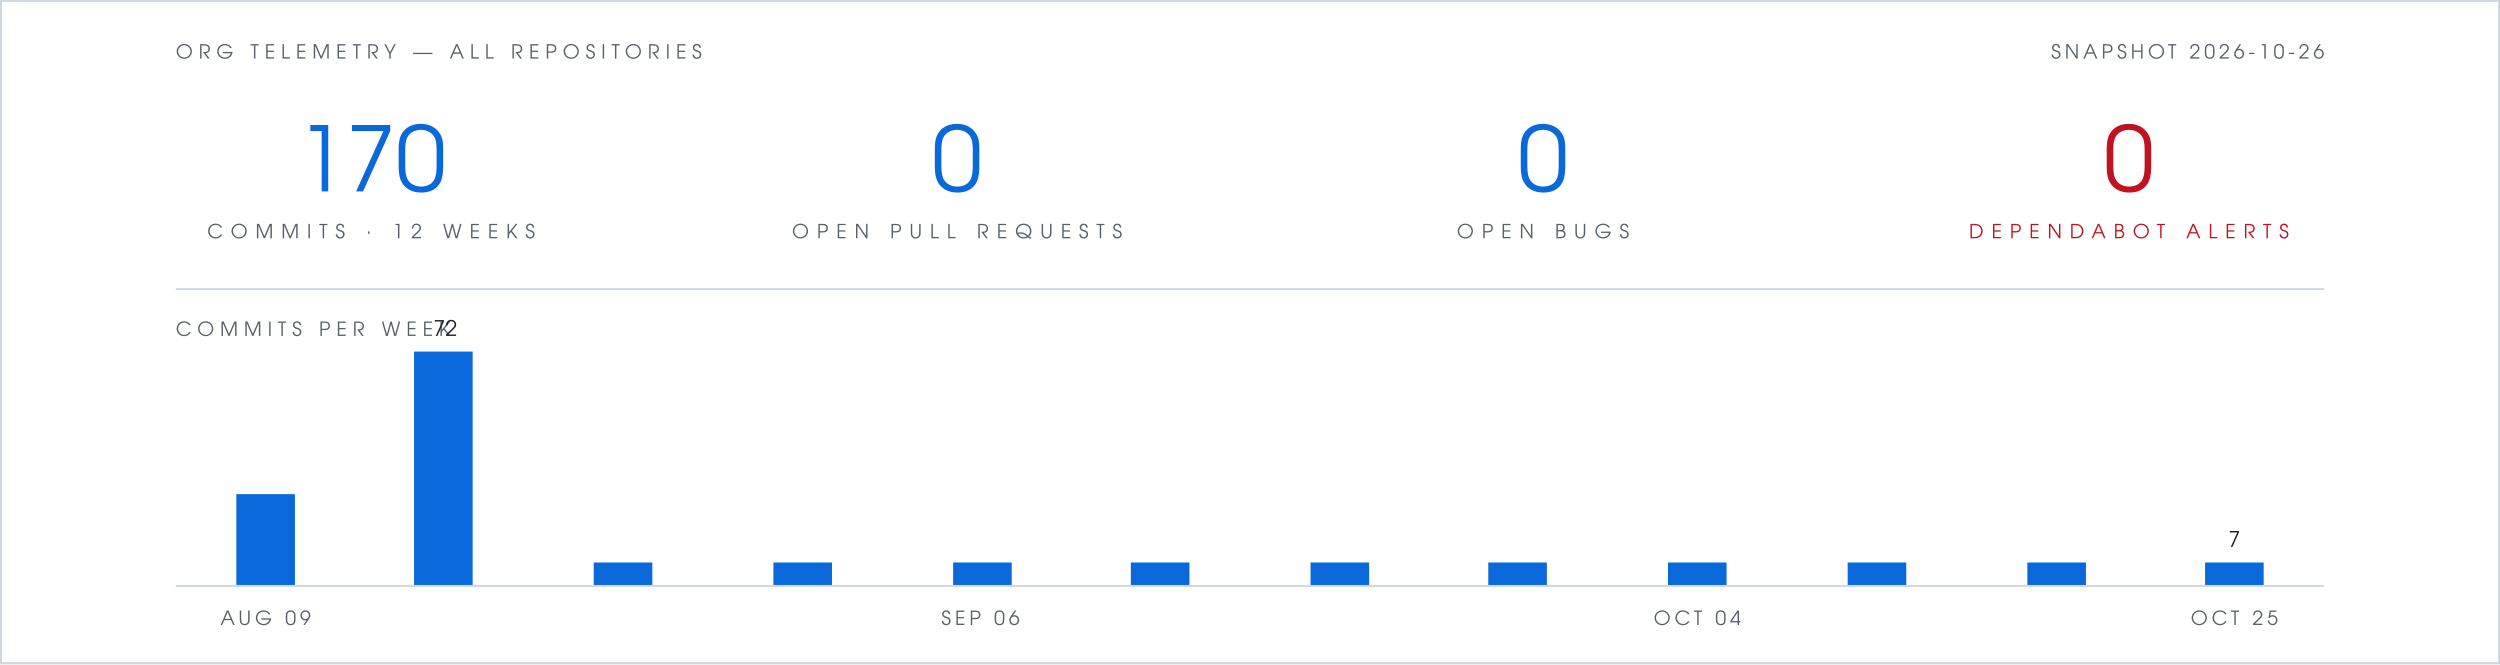
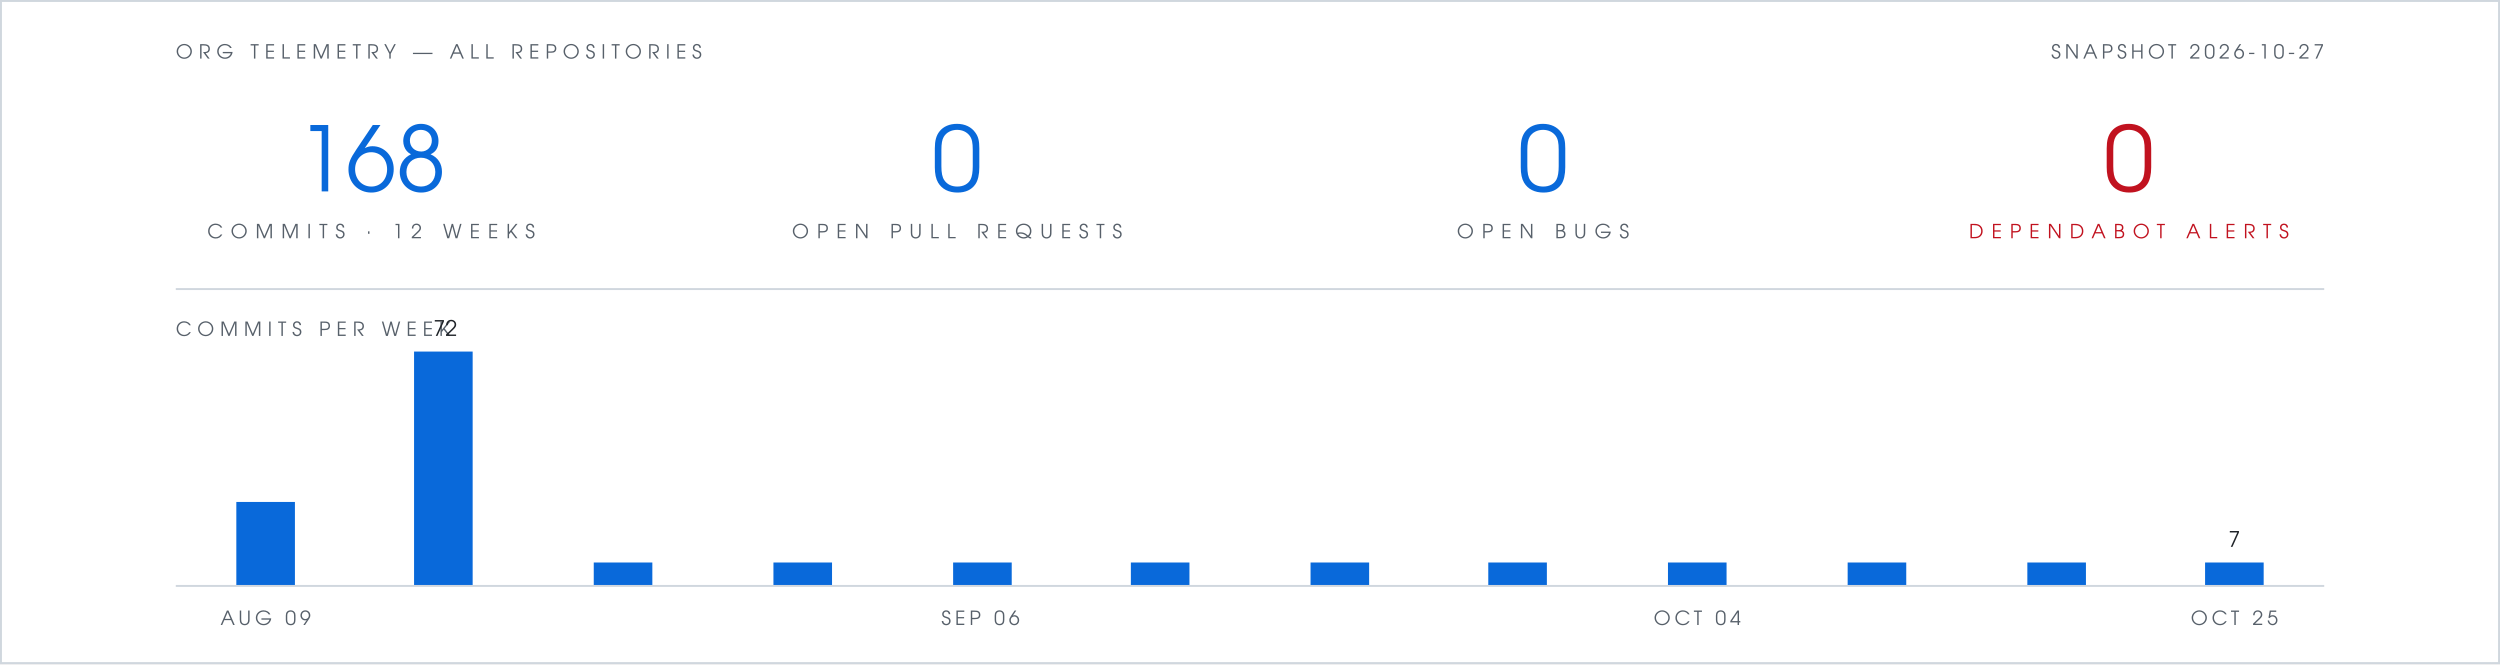
- <svg xmlns="http://www.w3.org/2000/svg" viewBox="0 0 1280 340" width="1280" height="340" role="img" aria-label="Org telemetry: 170 commits in 12 weeks, 0 open pull requests, 0 open bugs, 0 open Dependabot alerts">
+ <svg xmlns="http://www.w3.org/2000/svg" viewBox="0 0 1280 340" width="1280" height="340" role="img" aria-label="Org telemetry: 168 commits in 12 weeks, 0 open pull requests, 0 open bugs, 0 open Dependabot alerts">
  <rect width="1280" height="340" fill="#ffffff" />
  <rect x="0.5" y="0.5" width="1279" height="339" fill="none" stroke="#d0d7de" stroke-width="1" />
  <g font-family="Futura, 'Century Gothic', 'URW Gothic', sans-serif">
    <text x="90" y="30" fill="#57606a" font-size="10" letter-spacing="3">ORG TELEMETRY — ALL REPOSITORIES</text>
-     <text x="1190" y="30" text-anchor="end" fill="#57606a" font-size="10" letter-spacing="2">SNAPSHOT 2026-10-26</text>
+     <text x="1190" y="30" text-anchor="end" fill="#57606a" font-size="10" letter-spacing="2">SNAPSHOT 2026-10-27</text>
    <g text-anchor="middle">
-       <text x="190" y="98" fill="#0969da" font-size="46">170</text>
+       <text x="190" y="98" fill="#0969da" font-size="46">168</text>
      <text x="190" y="122" fill="#57606a" font-size="10" letter-spacing="4">COMMITS · 12 WEEKS</text>
      <text x="490" y="98" fill="#0969da" font-size="46">0</text>
      <text x="490" y="122" fill="#57606a" font-size="10" letter-spacing="4">OPEN PULL REQUESTS</text>
      <text x="790" y="98" fill="#0969da" font-size="46">0</text>
      <text x="790" y="122" fill="#57606a" font-size="10" letter-spacing="4">OPEN BUGS</text>
      <text x="1090" y="98" fill="#c1121f" font-size="46">0</text>
      <text x="1090" y="122" fill="#c1121f" font-size="10" letter-spacing="4">DEPENDABOT ALERTS</text>
    </g>
    <text x="90" y="172" fill="#57606a" font-size="10" letter-spacing="3">COMMITS PER WEEK</text>
    <text x="228" y="172" text-anchor="middle" font-size="11" fill="#1f2328">72</text>
    <text x="1144" y="280" text-anchor="middle" font-size="11" fill="#1f2328">7</text>
    <text x="136" y="320" text-anchor="middle" font-size="10" letter-spacing="2" fill="#57606a">AUG 09</text>
    <text x="502" y="320" text-anchor="middle" font-size="10" letter-spacing="2" fill="#57606a">SEP 06</text>
    <text x="869" y="320" text-anchor="middle" font-size="10" letter-spacing="2" fill="#57606a">OCT 04</text>
    <text x="1144" y="320" text-anchor="middle" font-size="10" letter-spacing="2" fill="#57606a">OCT 25</text>
  </g>
  <line x1="90" y1="148" x2="1190" y2="148" stroke="#d0d7de" stroke-width="1" />
-   <rect x="121" y="253" width="30" height="47" fill="#0969da" />
+   <rect x="121" y="257" width="30" height="43" fill="#0969da" />
  <rect x="212" y="180" width="30" height="120" fill="#0969da" />
  <rect x="304" y="288" width="30" height="12" fill="#0969da" />
  <rect x="396" y="288" width="30" height="12" fill="#0969da" />
  <rect x="488" y="288" width="30" height="12" fill="#0969da" />
  <rect x="579" y="288" width="30" height="12" fill="#0969da" />
  <rect x="671" y="288" width="30" height="12" fill="#0969da" />
  <rect x="762" y="288" width="30" height="12" fill="#0969da" />
  <rect x="854" y="288" width="30" height="12" fill="#0969da" />
  <rect x="946" y="288" width="30" height="12" fill="#0969da" />
  <rect x="1038" y="288" width="30" height="12" fill="#0969da" />
  <rect x="1129" y="288" width="30" height="12" fill="#0969da" />
  <line x1="90" y1="300" x2="1190" y2="300" stroke="#d0d7de" stroke-width="1" />
</svg>
